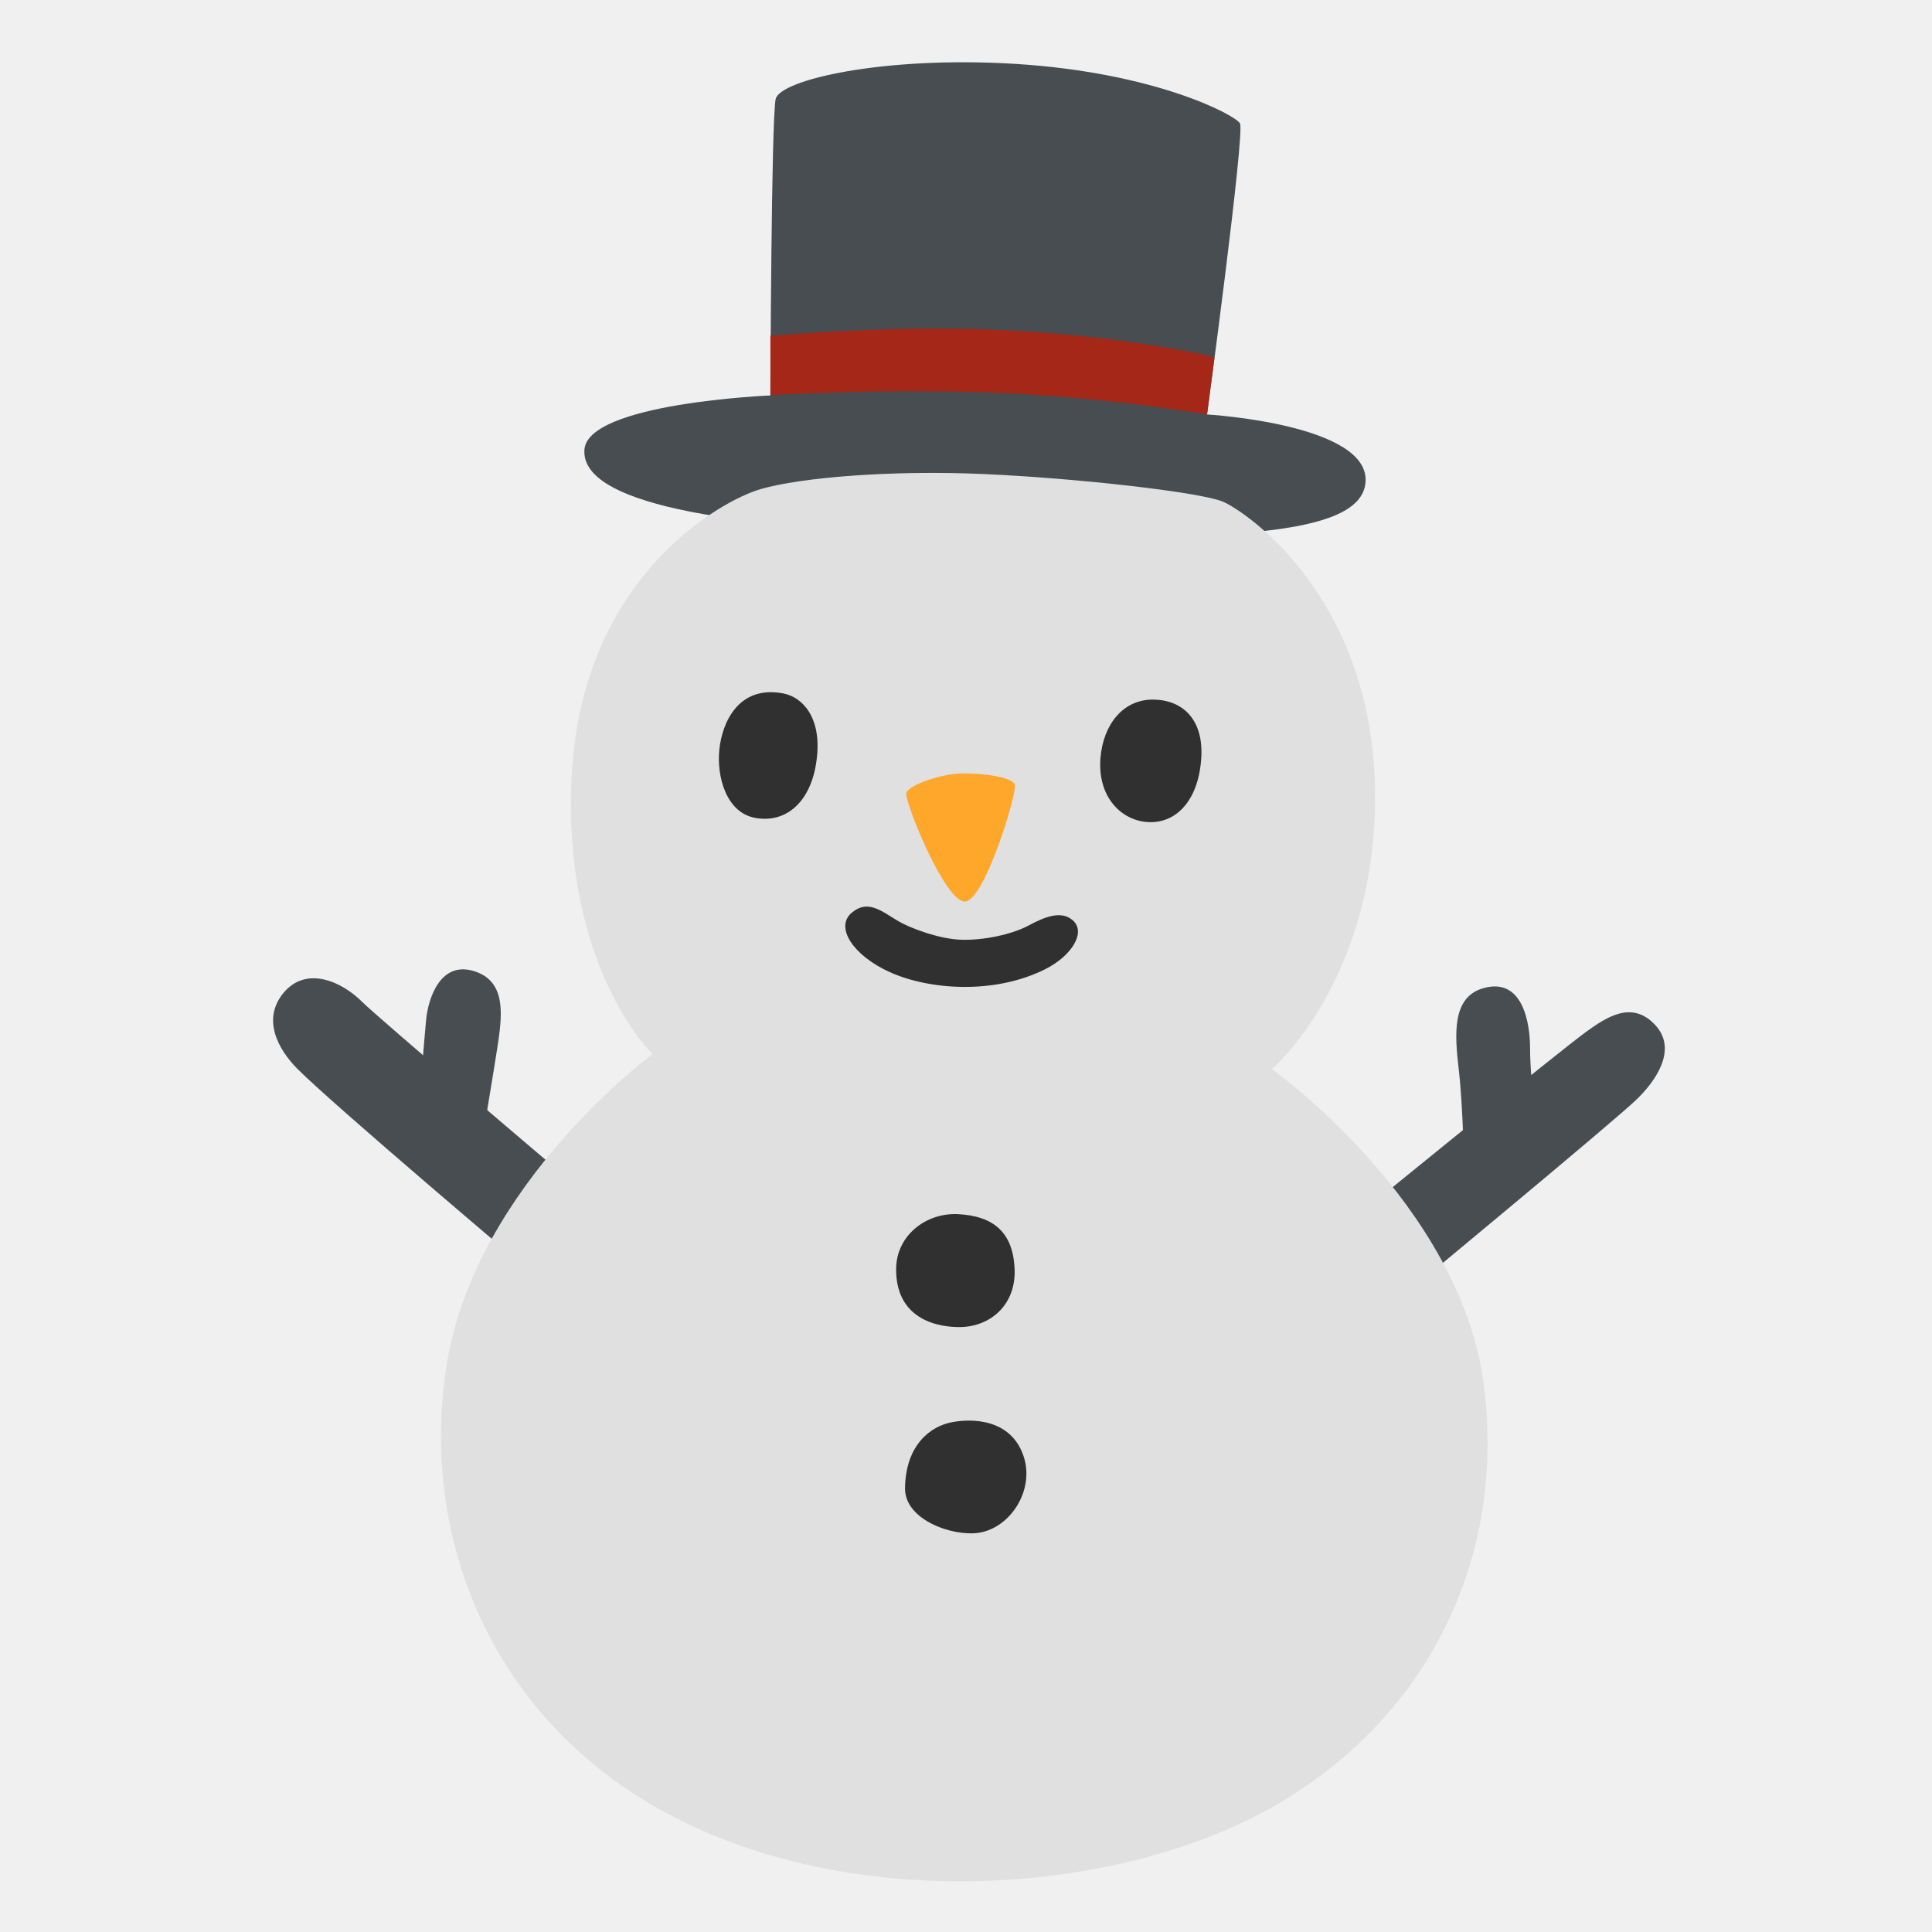
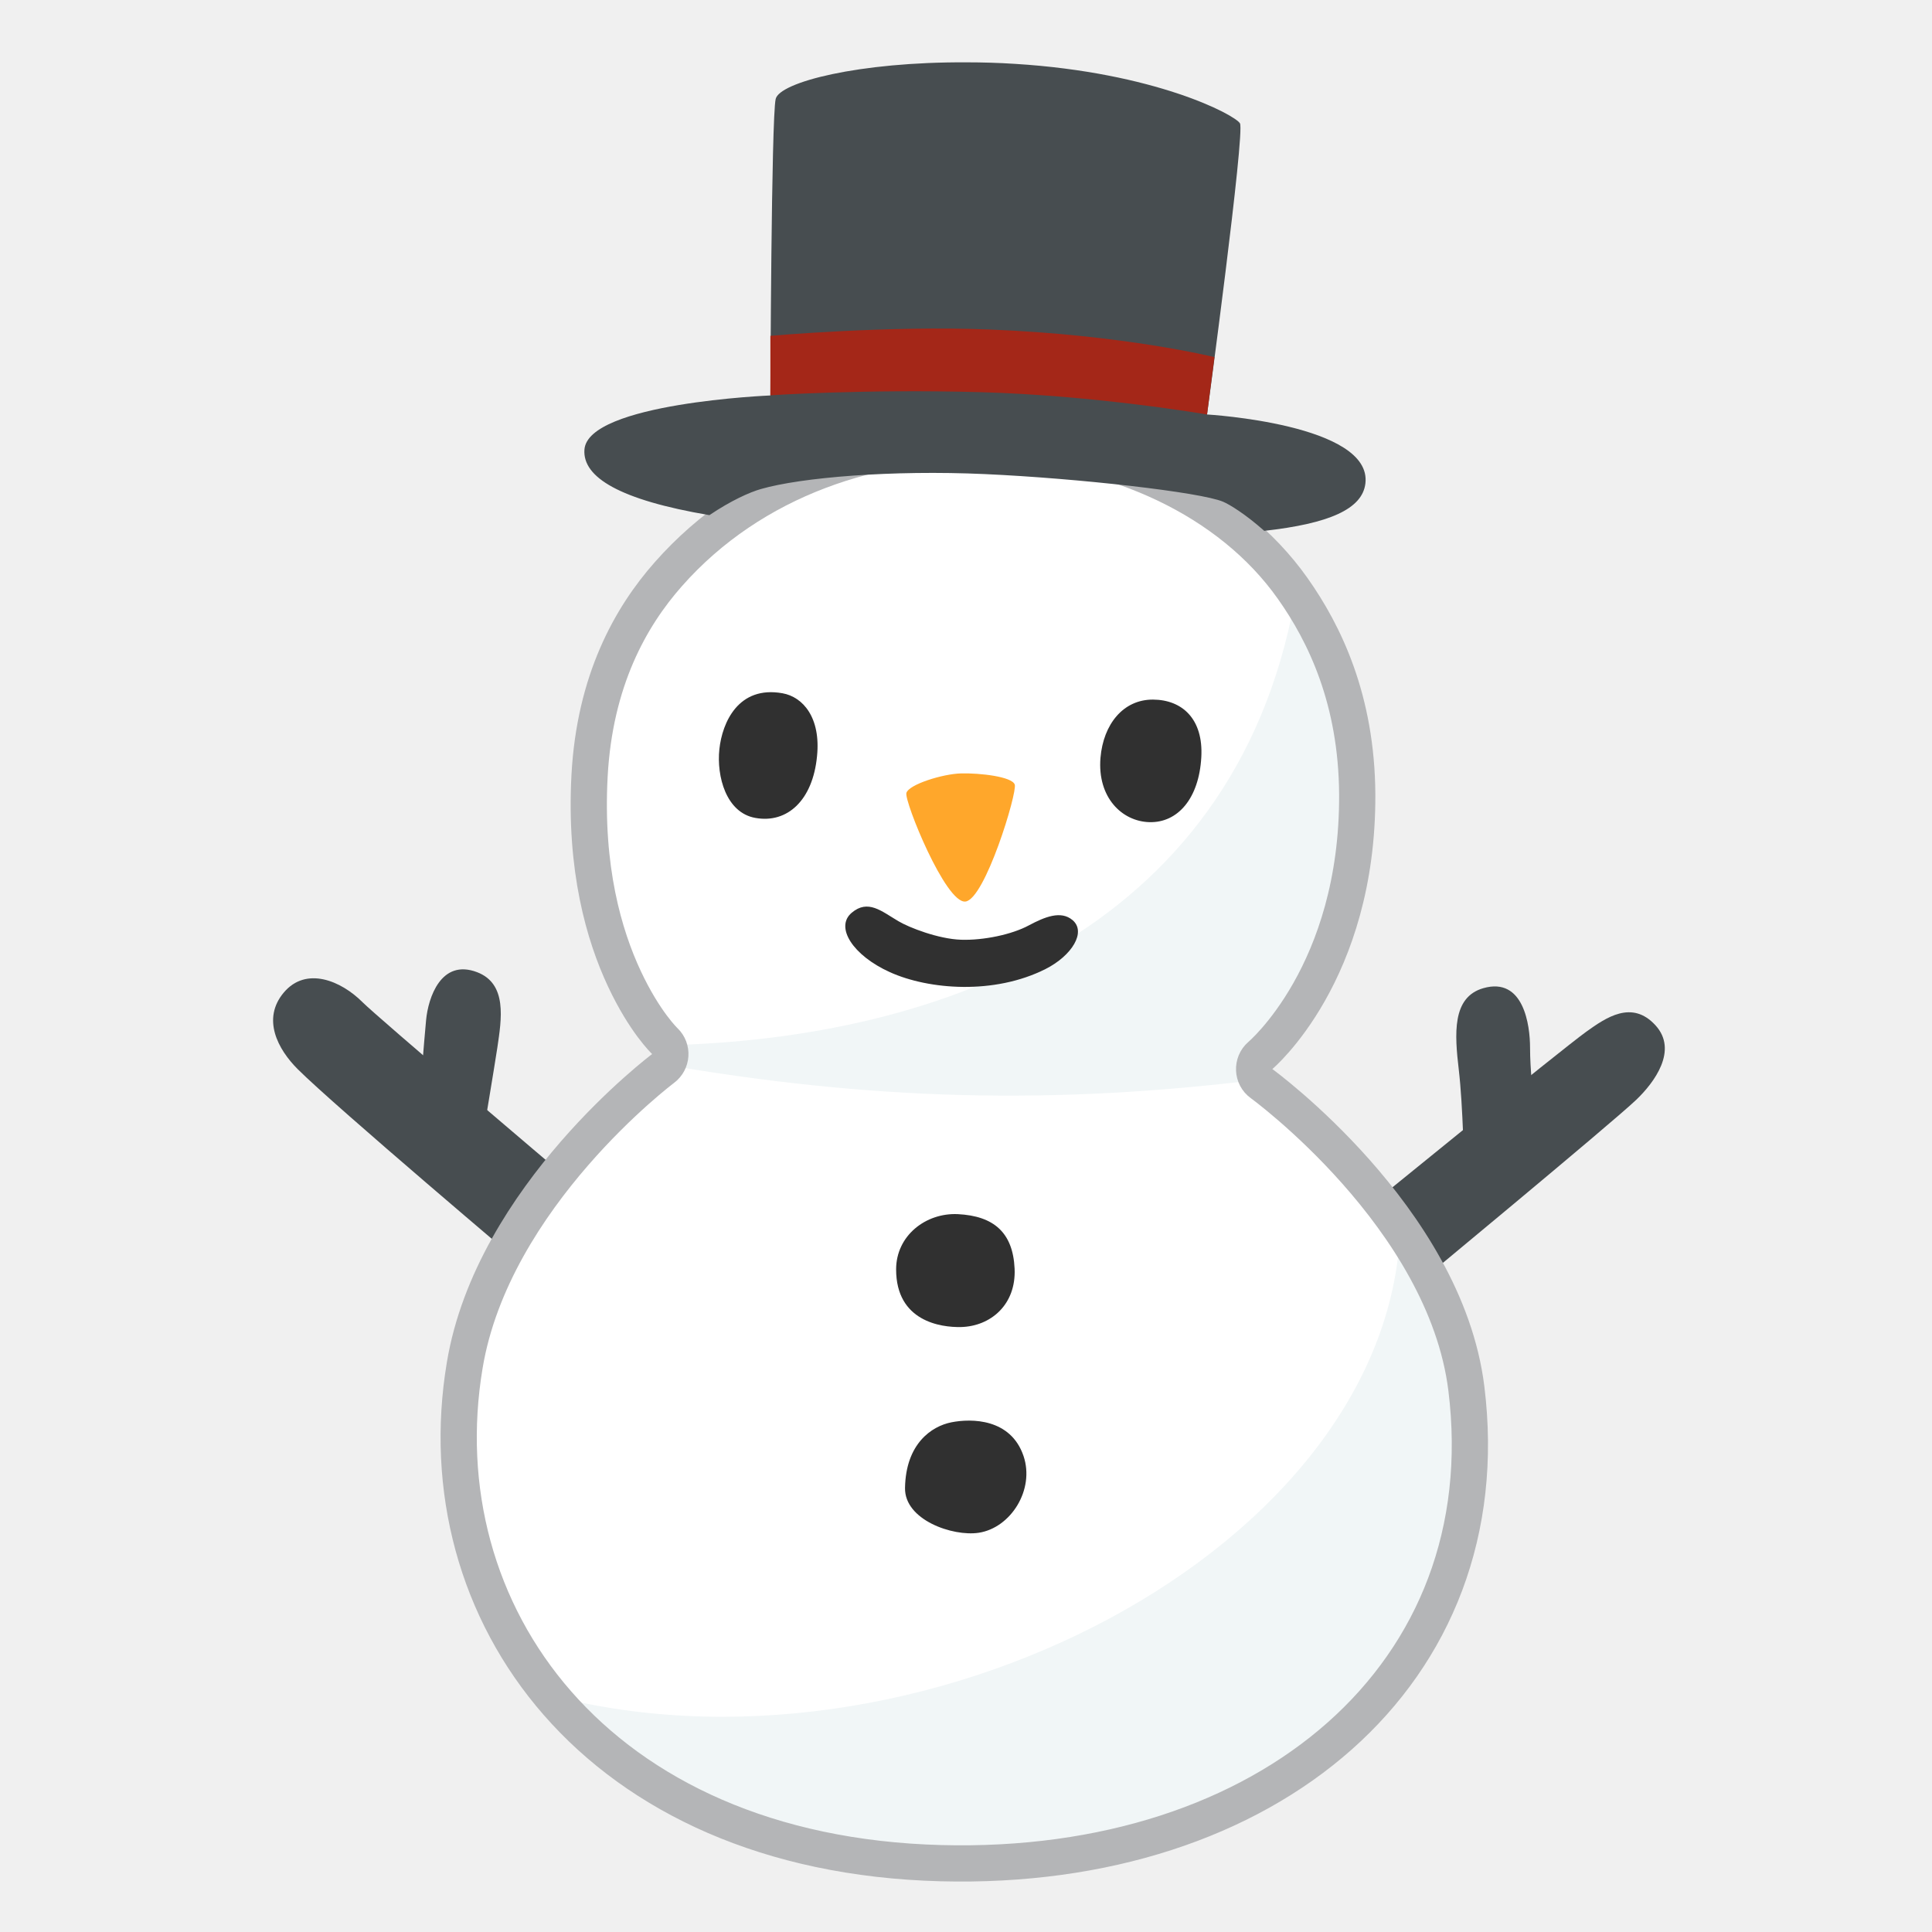
<svg xmlns="http://www.w3.org/2000/svg" enable-background="new 0 0 128 128" viewBox="0 0 128 128">
  <g fill="#474d50">
    <path d="m90.39 80.18s12.95-10.56 14.71-11.83c1.3-.93 3.02-2.13 4.58-.42 1.51 1.65-.07 3.78-1.27 4.93-1.62 1.55-15.06 12.67-15.06 12.67z" />
    <path d="m98.27 65.47c-2.08.6-1.9 3.03-1.62 5.42s.35 6.48.35 6.48l4.58-4.79s-.21-1.69-.21-3.17-.42-4.71-3.1-3.94z" />
    <path d="m37.1 77.65s-12.04-10.21-13.09-11.26c-1.41-1.41-3.73-2.39-5.21-.63-1.47 1.75-.39 3.76.92 5.07 2.46 2.46 15.2 13.23 15.2 13.23z" />
-     <path d="m27.81 72.65s.28-3.59.42-5.07.99-4.08 3.38-3.17c2.01.77 1.62 3.1 1.34 5-.2 1.32-.99 6.05-.99 6.05z" />
-     <path d="m67.23 4.23c-8.74-.53-15.55 1.06-15.84 2.33s-.35 19.64-.35 19.64-12.1.5-12.32 3.59c-.21 3.03 6.55 5.14 24.64 5.63s26.67.06 27.1-3.38c.49-3.94-10.49-4.58-10.49-4.58s2.53-18.72 2.18-19.29-5.63-3.37-14.92-3.94z" />
  </g>
+   <path d="m44 37.78c-2.2 3.2-4.98 7.23-5.32 13.59-.33 6.23.97 10.71 2.35 13.64 1.37 2.93 2.76 4.25 2.76 4.25.36.34.32.93-.08 1.22 0 0-11.4 8.5-13.3 19.9-1.56 9.31 1.42 19.64 10.02 26.36 6.02 4.69 14 6.87 21.89 7.08s15.69-1.56 21.25-4.62c9.79-5.38 15.41-15.45 13.95-27.26-1.44-11.61-13.72-20.46-13.72-20.46-.43-.3-.45-.92-.06-1.26 0 0 6.62-5.6 6.55-17.6-.03-6.34-2.05-10.89-4.34-13.87-10.87-14.07-34.87-11.25-41.95-.97z" fill="#fff" />
+   <path d="m35.94 112.19c7.4 7.69 18.49 11.42 26.39 11.63 7.89.21 15.69-1.56 21.25-4.62 11.41-6.59 20.37-23.18 9.2-38.28-.32 21.73-32.23 38.06-56.84 31.26z" fill="#f1f6f7" />
+   <path d="m85.95 38.75c-3.58 22.63-23.28 30.15-42.16 30.51 0 0 .32.93-.08 1.22 13.88 2.41 26 2.77 40.1 1-.43-.3-.45-.92-.06-1.26 0 0 6.62-5.6 6.55-17.6-.05-9.61-4.54-13.72-4.35-13.87z" fill="#f1f6f7" />
+   <path d="m44.28 38.04c-2.52 2.85-4.88 7.07-5.22 13.35-.33 6.16.96 10.58 2.31 13.46s2.68 4.13 2.68 4.13c.53.51.47 1.37-.12 1.81 0 0-11.28 8.46-13.14 19.66-2.74 16.36 8.64 32.39 31.55 32.99 21.7.57 37.15-12.56 34.81-31.45-1.41-11.36-13.57-20.2-13.57-20.2-.62-.44-.66-1.36-.08-1.86 0 0 6.48-5.45 6.42-17.31-.04-6.26-2.15-10.63-4.28-13.64-8.32-11.77-30.23-13.56-41.36-.94z" fill="none" stroke="#b4b5b7" stroke-width="2.4" />
+   <path d="m27.81 72.65s.28-3.59.42-5.07.99-4.08 3.38-3.17c2.01.77 1.62 3.1 1.34 5-.2 1.32-.99 6.05-.99 6.05z" fill="#474d50" />
+   <path d="m64.05 4.13c-7.16-.04-12.41 1.32-12.66 2.43-.29 1.27-.35 19.64-.35 19.64s-12.1.5-12.32 3.59c-.13 1.83 2.33 3.33 8.28 4.34 1.42-.96 2.67-1.52 3.41-1.73 2.67-.77 8.66-1.27 14.85-.99s14.29 1.2 15.77 1.83c.43.18 1.48.82 2.73 1.93 4.3-.48 6.49-1.44 6.7-3.13.49-3.94-10.49-4.58-10.49-4.58s2.53-18.72 2.18-19.29-5.63-3.37-14.92-3.94c-1.09-.07-2.15-.1-3.18-.1z" fill="#474d50" />
  <path d="m65.54 21.83c-6.75-.27-14.5.42-14.5.42v3.94s6.19-.42 13.87-.21 15.06 1.48 15.06 1.48l.49-3.8s-5.98-1.48-14.92-1.83z" fill="#a42718" />
-   <path d="m43.23 69.84s-6.03-5.79-5.35-18.51c.7-13.09 9.85-18.16 12.53-18.93 2.67-.77 8.66-1.27 14.85-.99s14.29 1.2 15.77 1.83 10 6.34 10.07 19.38c.07 12.3-6.83 18.21-6.83 18.21s12.55 8.92 14.05 21.02c1.5 12.11-4.31 22.54-14.36 28.06-11.45 6.29-31.63 7.13-44.02-2.53-8.85-6.91-11.92-17.55-10.32-27.12 1.97-11.85 13.61-20.42 13.61-20.42z" fill="#e0e0e0" />
  <g fill="#303030">
    <path d="m51.84 45.93c-2.91-.52-3.99 1.92-4.18 3.71-.19 1.78.44 4.21 2.39 4.55 2.11.38 3.8-1.17 4.08-4.09.26-2.55-.93-3.93-2.29-4.17z" />
    <path d="m72.91 50.2c-.22 2.64 1.43 4.22 3.24 4.27 1.88.05 3.29-1.57 3.44-4.31.14-2.53-1.27-3.8-3.2-3.81-1.98-.01-3.29 1.64-3.48 3.85z" />
    <path d="m56.43 60.47c-1.13.95.07 2.83 2.53 3.94 2.57 1.16 6.9 1.51 10.31-.21 1.76-.89 2.71-2.46 1.79-3.24-.77-.65-1.83-.22-2.9.35-1.11.6-2.99 1-4.49.95s-3.45-.81-4.15-1.23c-1.12-.66-2.01-1.47-3.09-.56z" />
  </g>
  <path d="m60.05 52.54c-.14.56 2.6 7.33 3.91 7.19 1.3-.14 3.45-7.23 3.27-7.75-.18-.53-2.32-.77-3.55-.74s-3.49.74-3.63 1.3z" fill="#ffa72b" />
  <g fill="#303030">
    <path d="m59.37 84.1c0 3.45 2.97 3.85 4.3 3.82 1.96-.05 3.66-1.48 3.55-3.87s-1.38-3.49-3.76-3.61c-2.13-.1-4.09 1.43-4.09 3.66z" />
    <path d="m59.96 98.58c-.04 2.12 3.16 3.23 4.88 2.97 2.12-.32 3.73-2.85 2.97-5.09-.85-2.49-3.45-2.49-4.77-2.23-1.33.26-3.03 1.43-3.08 4.35z" />
  </g>
</svg>
